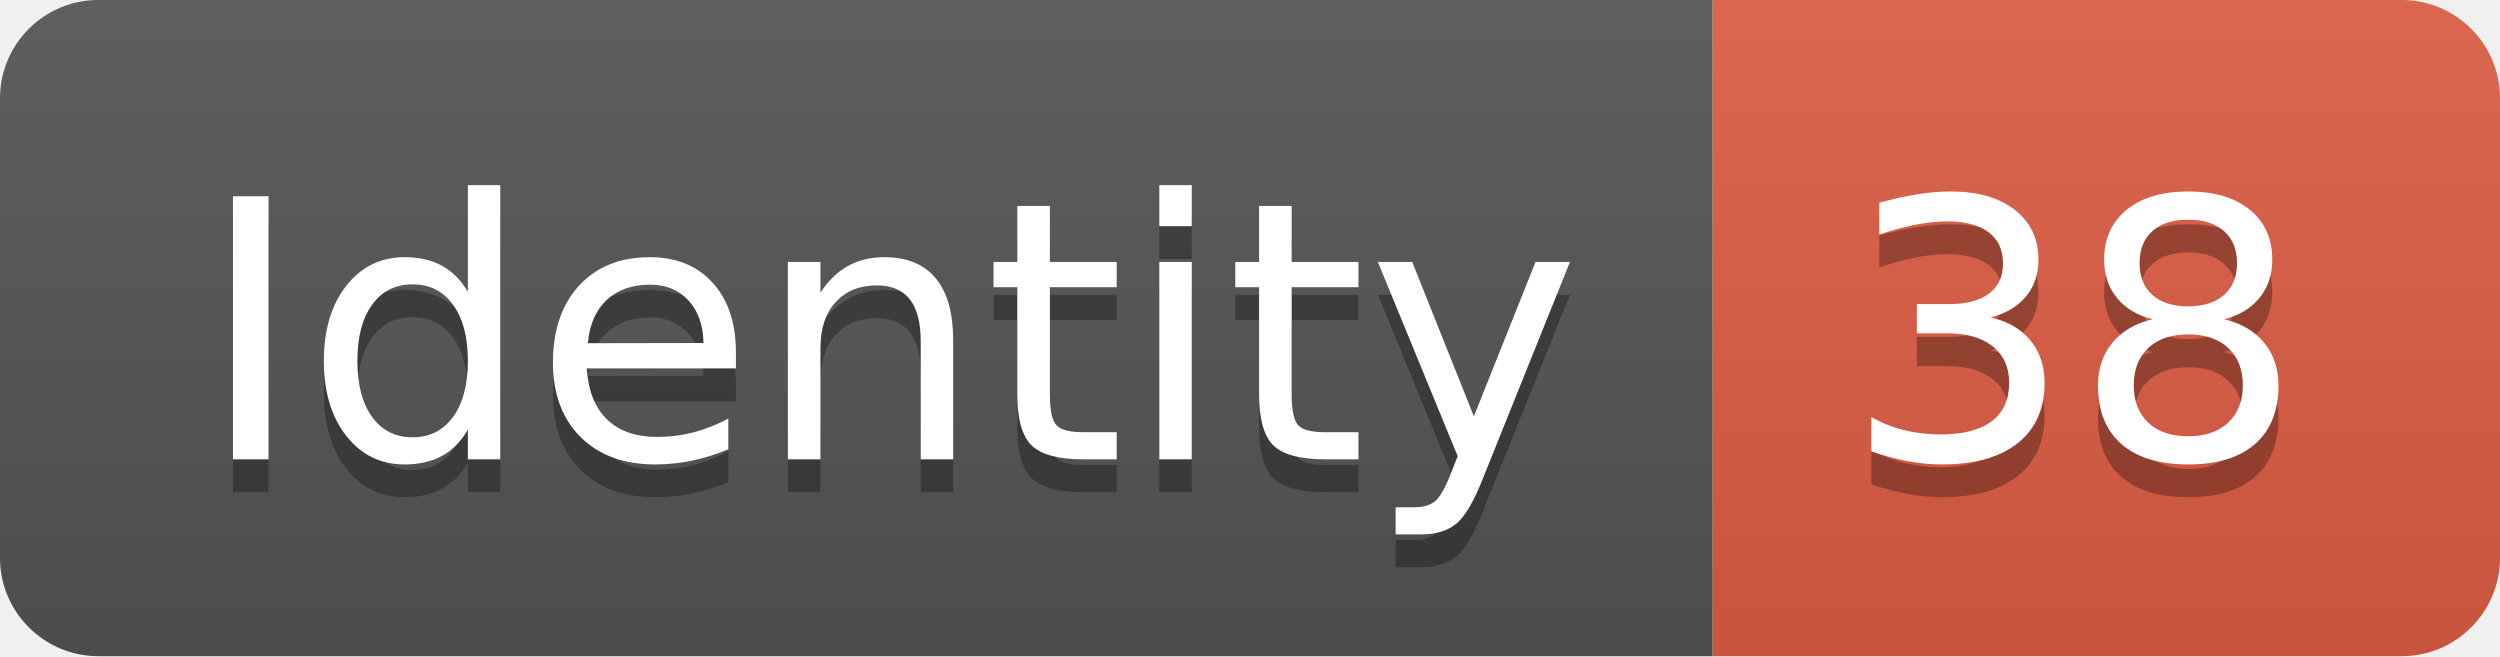
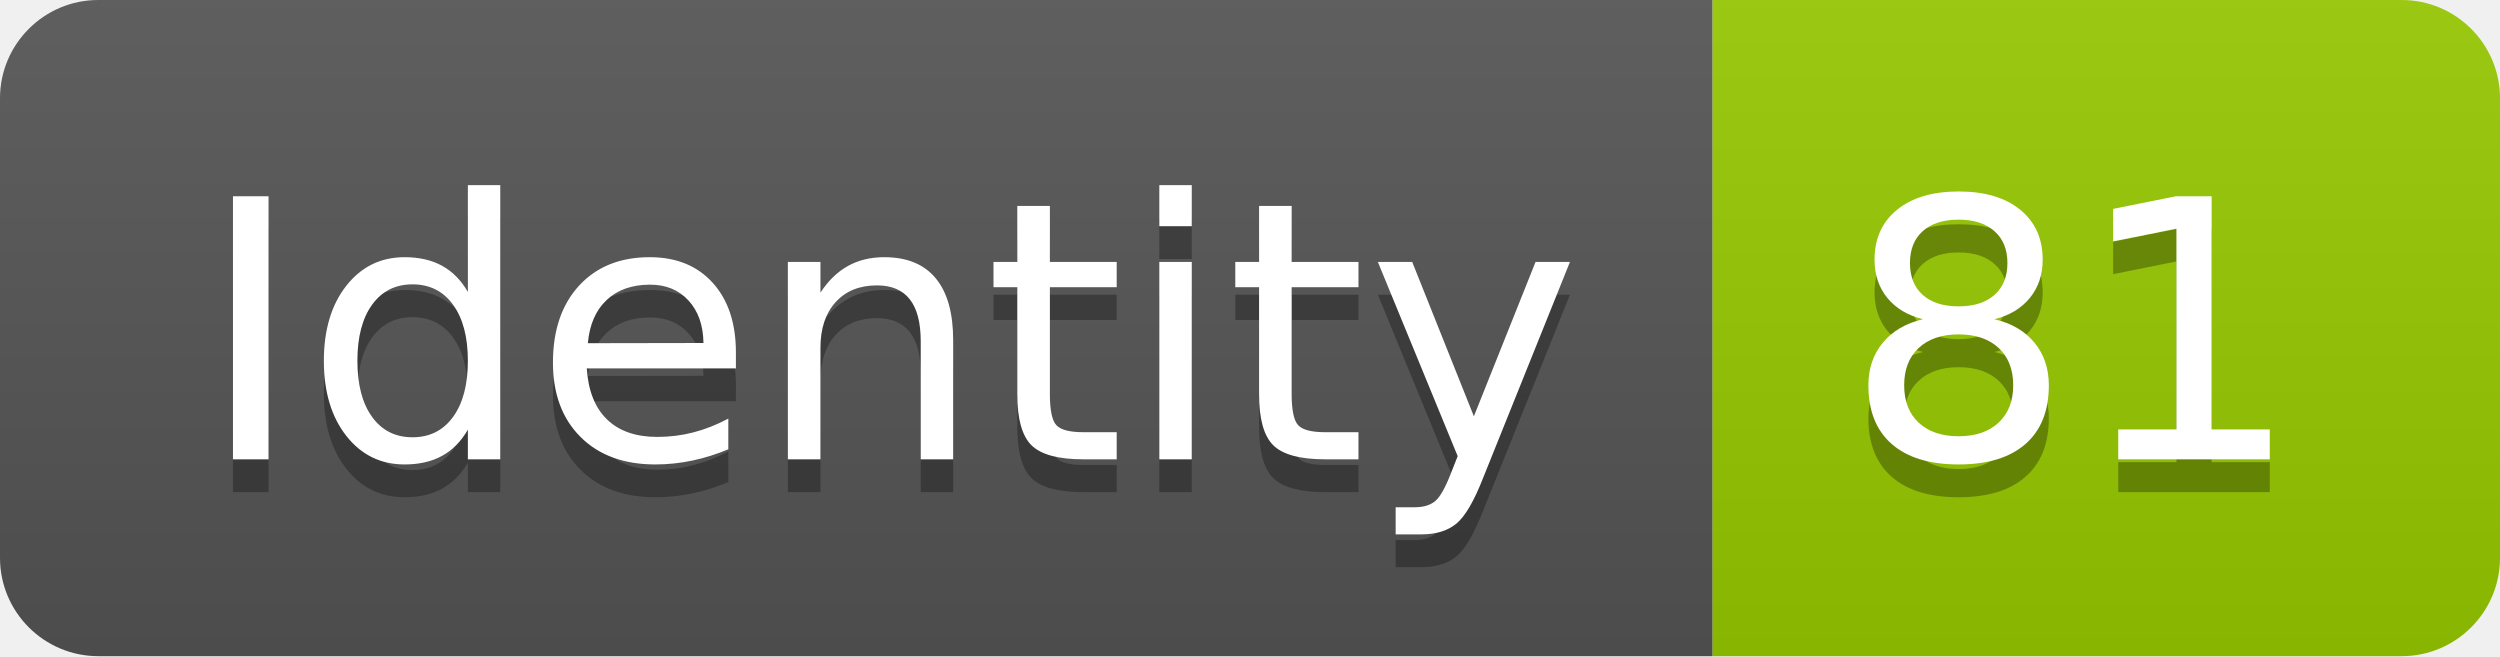
<svg xmlns="http://www.w3.org/2000/svg" width="76.2" height="20">
  <linearGradient id="smooth" x2="0" y2="100%">
    <stop offset="0" stop-color="#bbb" stop-opacity=".1" />
    <stop offset="1" stop-opacity=".1" />
  </linearGradient>
  <clipPath id="round">
    <rect width="76.2" height="20" rx="3" fill="#fff" />
  </clipPath>
  <g clip-path="url(#round)">
    <rect width="52.2" height="20" fill="#555" />
-     <rect x="52.2" width="24.0" height="20" fill="#e05d44" />
+     <rect x="52.2" width="24.0" height="20" fill="#97CA00" />
    <rect width="76.2" height="20" fill="url(#smooth)" />
  </g>
  <g fill="#fff" text-anchor="middle" font-family="DejaVu Sans,Verdana,Geneva,sans-serif" font-size="110">
    <text x="271.0" y="150" fill="#010101" fill-opacity=".3" transform="scale(0.1)" textLength="422.0" lengthAdjust="spacing">Identity</text>
    <text x="271.0" y="140" transform="scale(0.1)" textLength="422.0" lengthAdjust="spacing">Identity</text>
-     <text x="632.0" y="150" fill="#010101" fill-opacity=".3" transform="scale(0.1)" textLength="140.0" lengthAdjust="spacing">38</text>
-     <text x="632.0" y="140" transform="scale(0.1)" textLength="140.0" lengthAdjust="spacing">38</text>
+     <text x="632.0" y="150" fill="#010101" fill-opacity=".3" transform="scale(0.1)" textLength="140.0" lengthAdjust="spacing">81</text>
+     <text x="632.0" y="140" transform="scale(0.1)" textLength="140.0" lengthAdjust="spacing">81</text>
  </g>
</svg>
